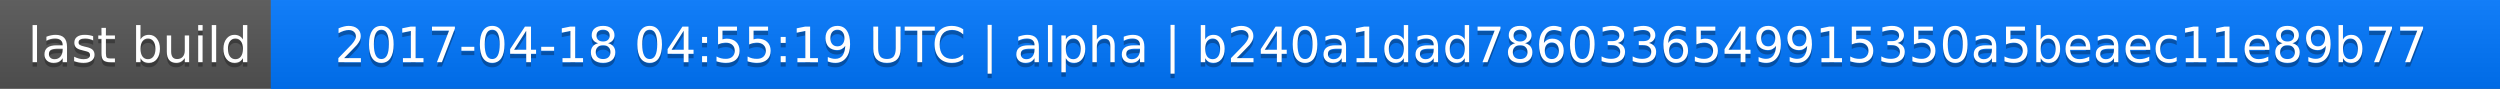
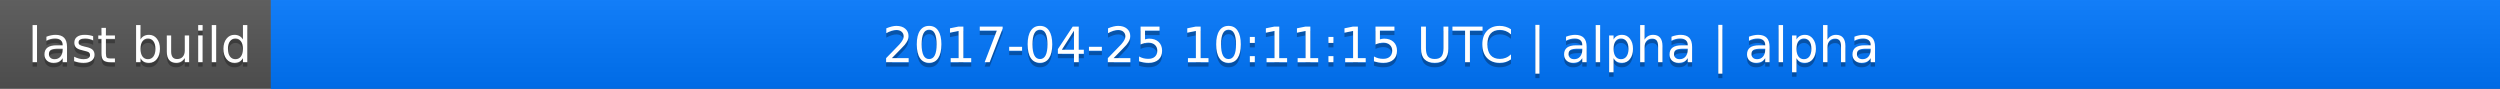
<svg xmlns="http://www.w3.org/2000/svg" width="563" height="20">
  <linearGradient id="a" x2="0" y2="100%">
    <stop offset="0" stop-color="#bbb" stop-opacity=".1" />
    <stop offset="1" stop-opacity=".1" />
  </linearGradient>
  <rect rx="0" width="563" height="20" fill="#555" />
  <rect rx="0" x="61" width="502" height="20" fill="#07f" />
  <path fill="#07f" d="M61 0h4v20h-4z" />
  <rect rx="0" width="563" height="20" fill="url(#a)" />
  <g fill="#fff" text-anchor="middle" font-family="DejaVu Sans,Verdana,Geneva,sans-serif" font-size="11">
    <text x="31.5" y="15" fill="#010101" fill-opacity=".3">last build</text>
    <text x="31.5" y="14">last build</text>
-     <text x="311" y="15" fill="#010101" fill-opacity=".3">2017-04-18 04:55:19 UTC | alpha | b240a1dad7860336549915350a5beaec11e89b77</text>
-     <text x="311" y="14">2017-04-18 04:55:19 UTC | alpha | b240a1dad7860336549915350a5beaec11e89b77</text>
+     <text x="311" y="15" fill="#010101" fill-opacity=".3">2017-04-25 10:11:15 UTC | alpha | alpha</text>
+     <text x="311" y="14">2017-04-25 10:11:15 UTC | alpha | alpha</text>
  </g>
</svg>
